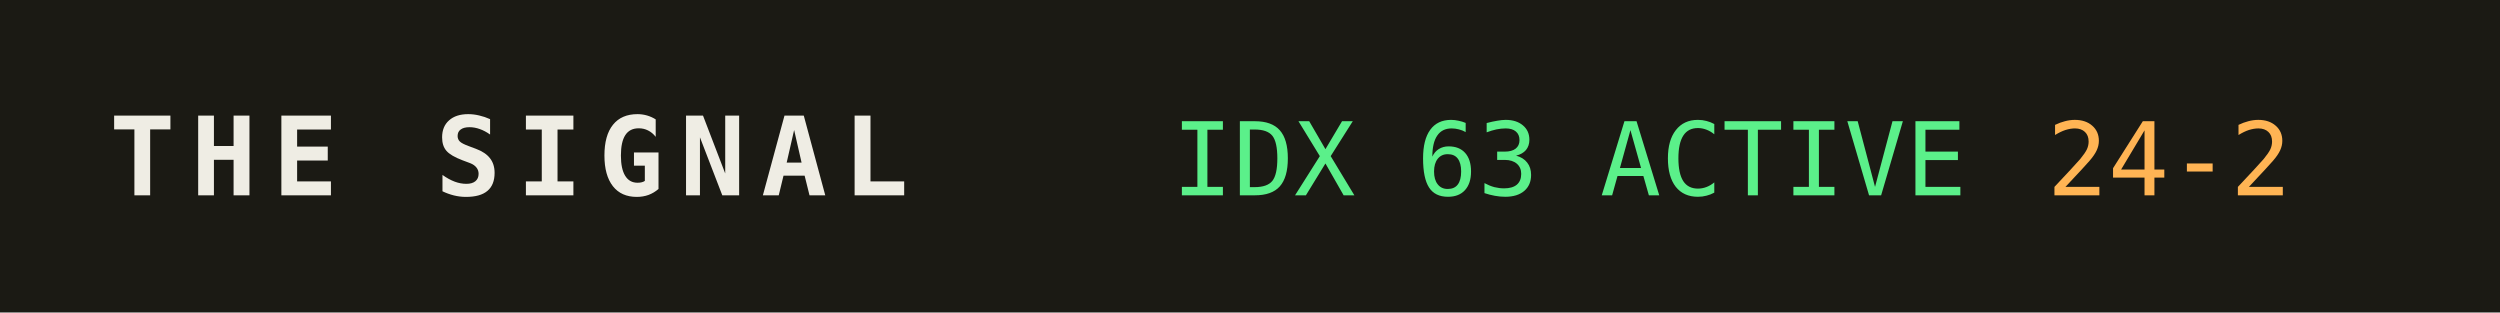
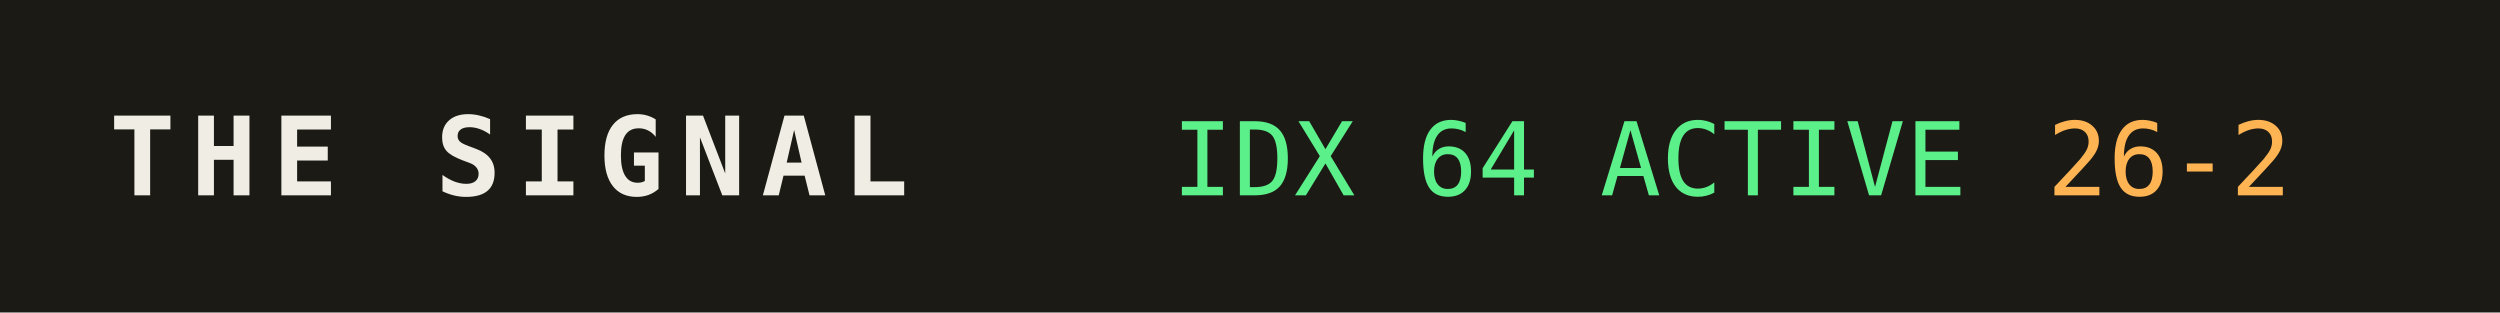
<svg xmlns="http://www.w3.org/2000/svg" width="320" height="40" role="img" aria-label="THE SIGNAL">
  <rect width="320" height="40" fill="#1b1a14" />
  <text x="14" y="25" fill="#efede4" font-family="monospace" font-size="14" font-weight="700" letter-spacing="2">THE SIGNAL</text>
-   <text x="150" y="25" fill="#5bf08a" font-family="monospace" font-size="13">IDX 63 ACTIVE</text>
+   <text x="150" y="25" fill="#5bf08a" font-family="monospace" font-size="13">IDX 64 ACTIVE</text>
  <text x="150" y="25" fill="#5bf08a" font-family="monospace" font-size="13" dy="0" />
-   <text x="262" y="25" fill="#ffb454" font-family="monospace" font-size="13">24-2</text>
+   <text x="262" y="25" fill="#ffb454" font-family="monospace" font-size="13">26-2</text>
</svg>
